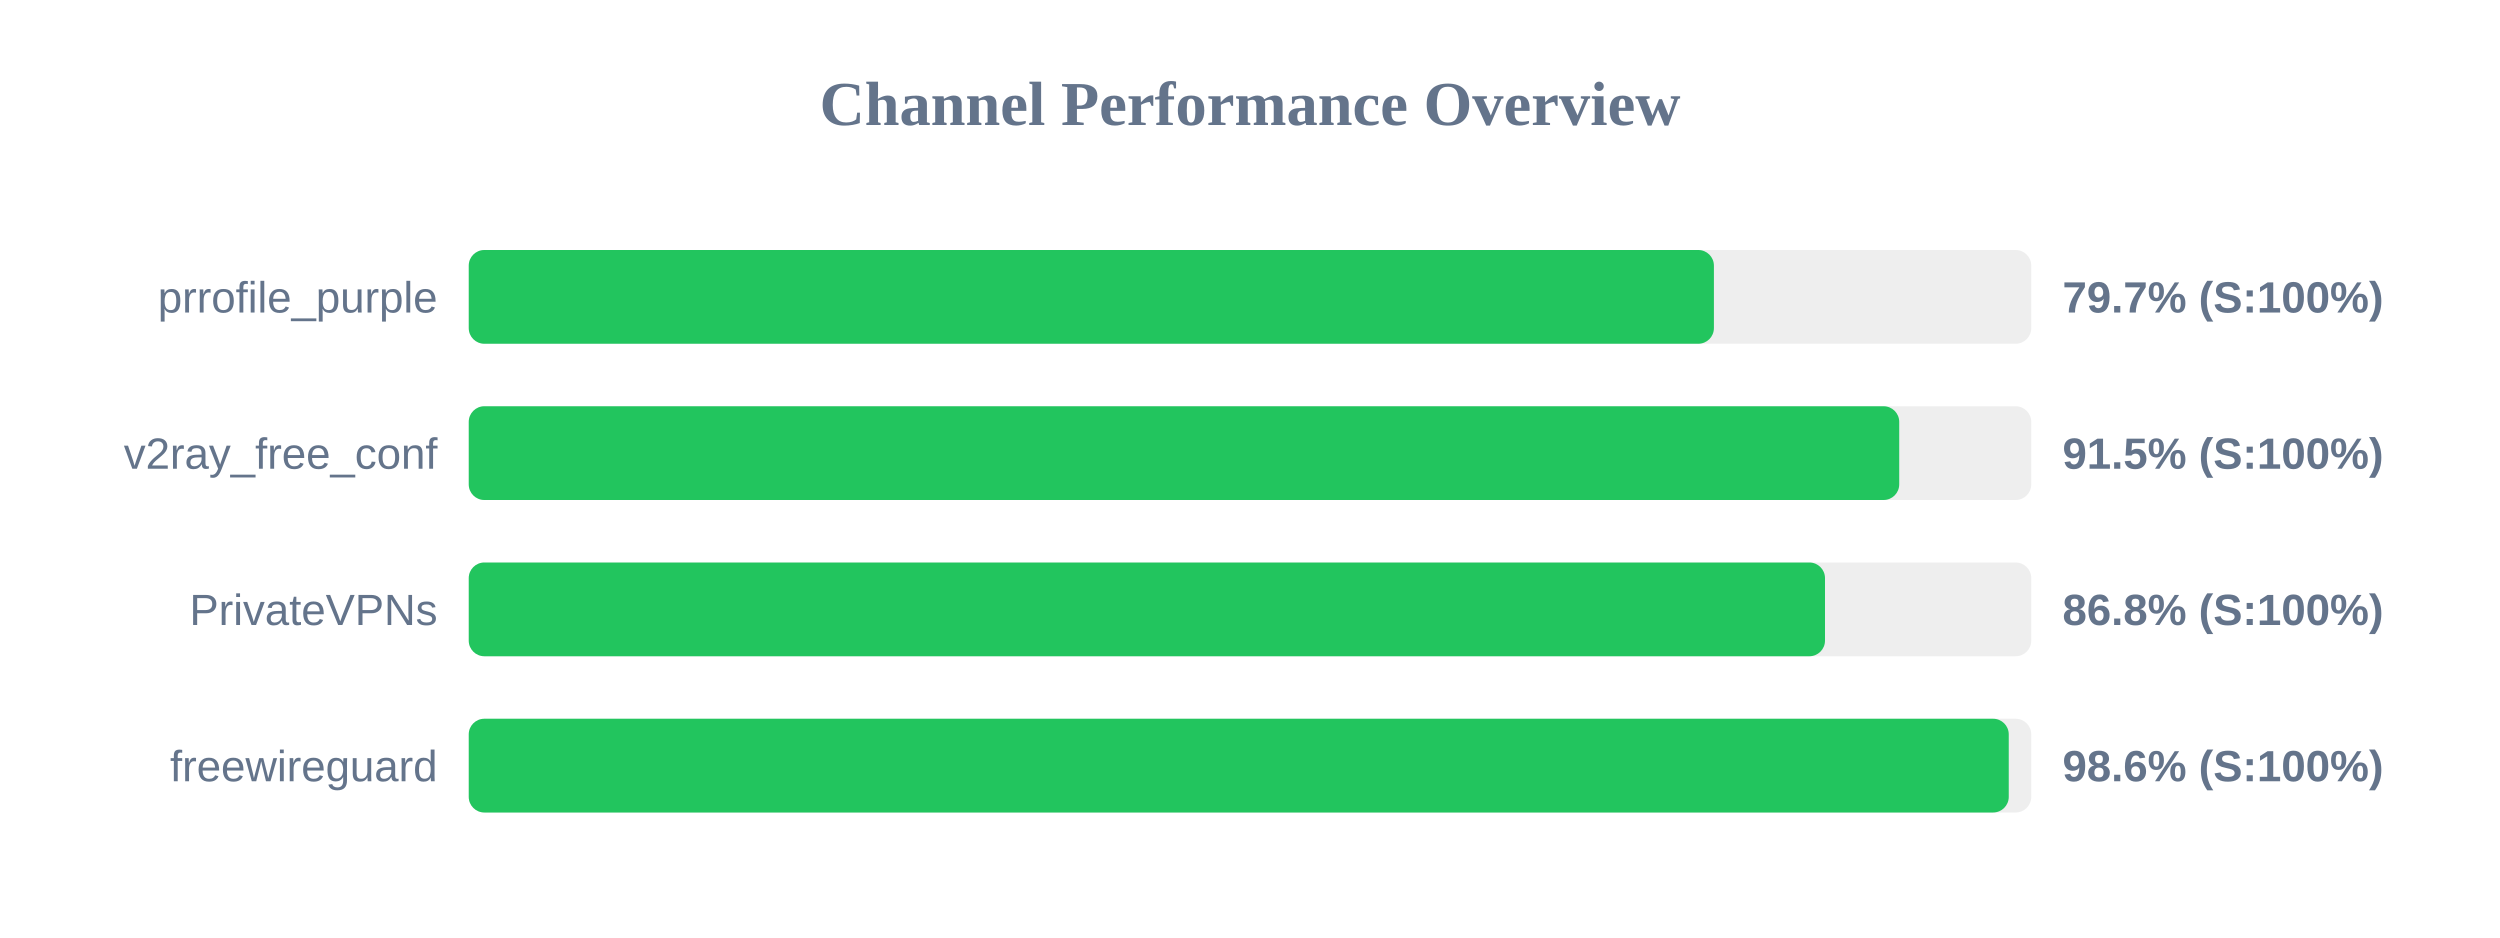
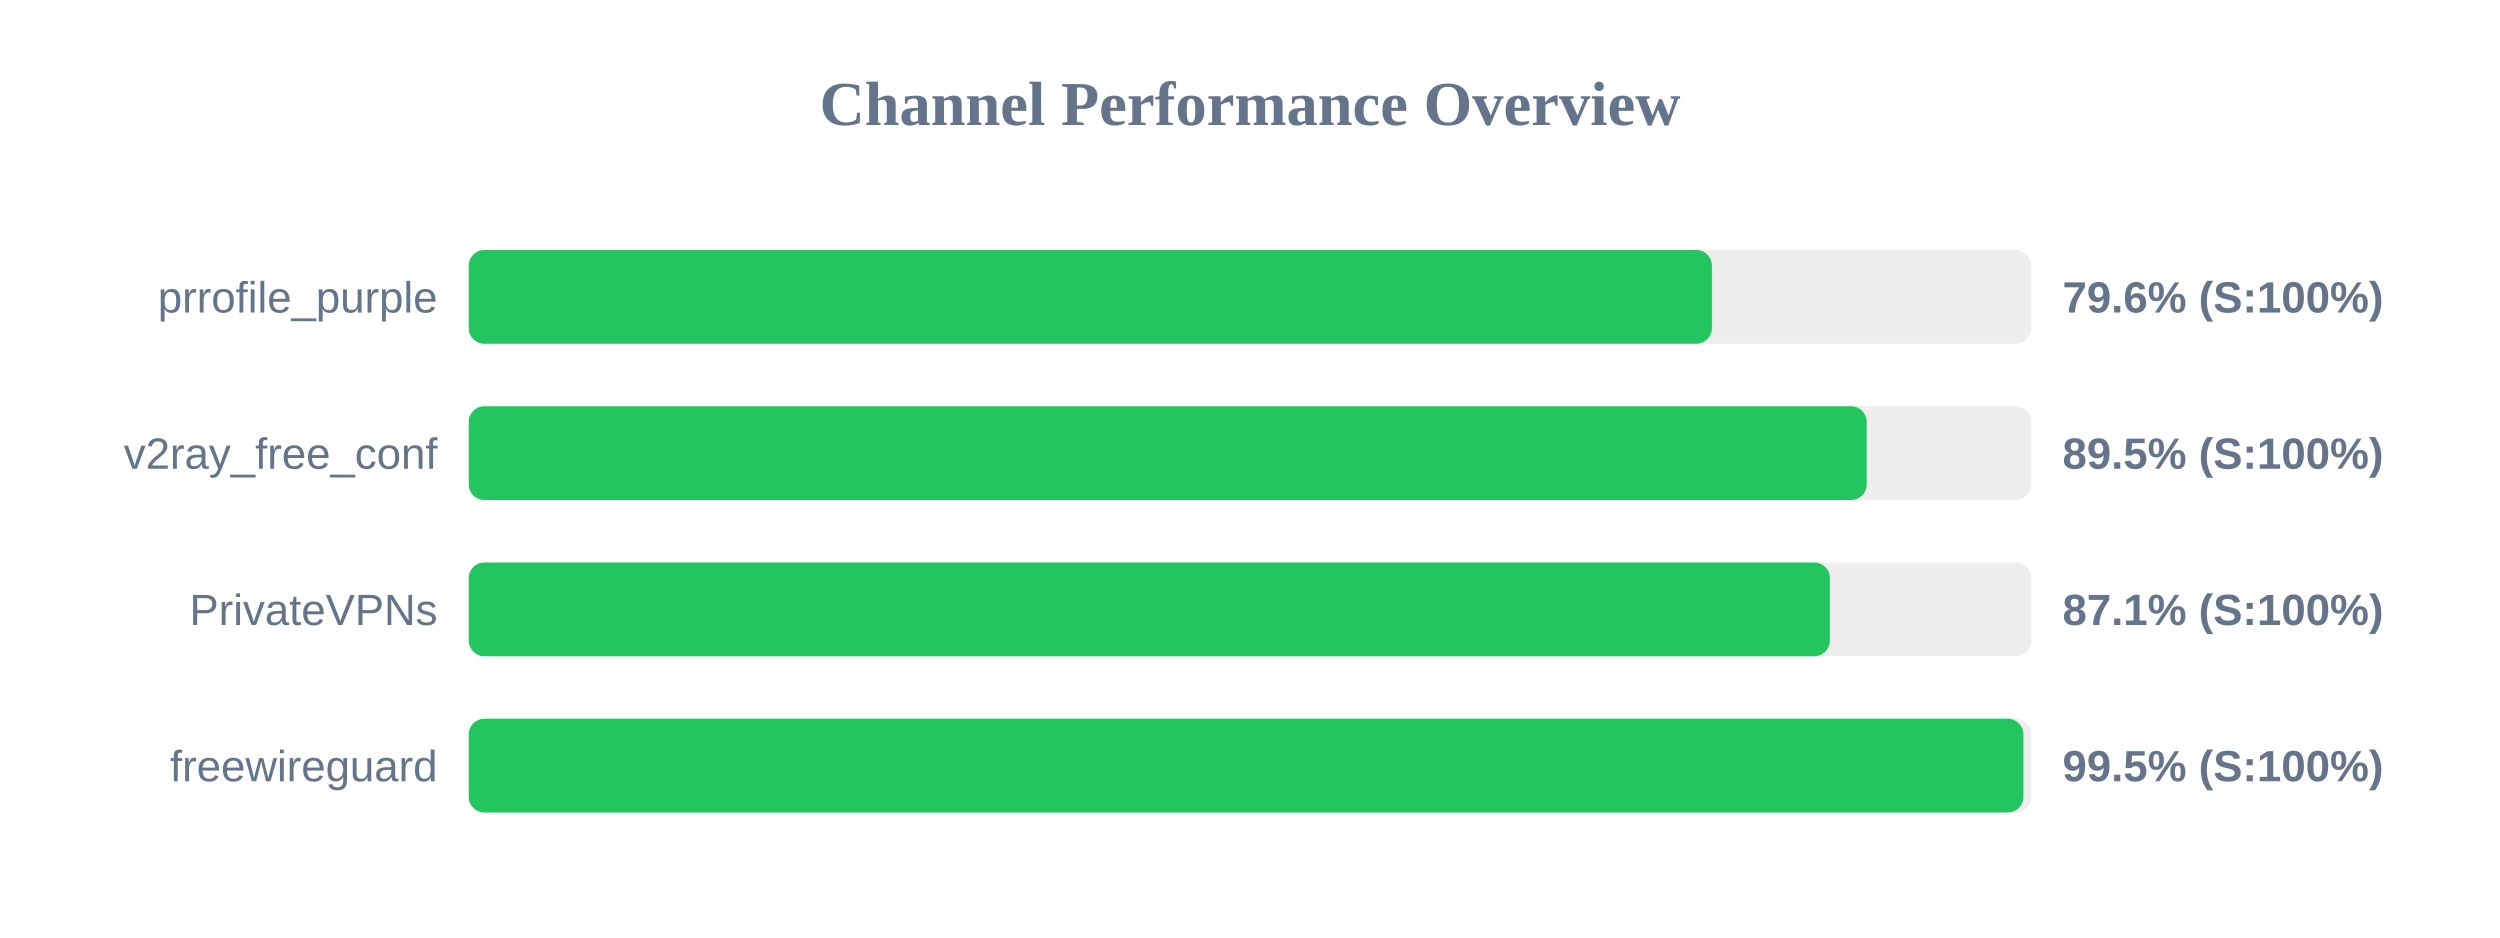
<svg xmlns="http://www.w3.org/2000/svg" width="800" height="300" version="1.1">
  <style>
        .row { font: 14px Arial; fill: #64748b; }
        .score { font: bold 14px Arial; fill: #64748b; }
    </style>
  <text x="400" y="40" text-anchor="middle" font-size="20px" font-weight="bold" fill="#64748b">Channel Performance Overview</text>
  <rect x="150" y="80" width="500" height="30" fill="#eee" rx="5" />
-   <rect x="150" y="80" width="398.45" height="30" fill="#22c55e" rx="5" />
+   <rect x="150" y="80" width="397.8" height="30" fill="#22c55e" rx="5" />
  <text x="140" y="100" text-anchor="end" class="row">prrofile_purple</text>
-   <text x="660" y="100" text-anchor="start" class="score">79.7% (S:100%)</text>
+   <text x="660" y="100" text-anchor="start" class="score">79.6% (S:100%)</text>
  <rect x="150" y="130" width="500" height="30" fill="#eee" rx="5" />
-   <rect x="150" y="130" width="457.75" height="30" fill="#22c55e" rx="5" />
+   <rect x="150" y="130" width="447.35" height="30" fill="#22c55e" rx="5" />
  <text x="140" y="150" text-anchor="end" class="row">v2ray_free_conf</text>
-   <text x="660" y="150" text-anchor="start" class="score">91.5% (S:100%)</text>
+   <text x="660" y="150" text-anchor="start" class="score">89.5% (S:100%)</text>
  <rect x="150" y="180" width="500" height="30" fill="#eee" rx="5" />
-   <rect x="150" y="180" width="434.0" height="30" fill="#22c55e" rx="5" />
+   <rect x="150" y="180" width="435.55" height="30" fill="#22c55e" rx="5" />
  <text x="140" y="200" text-anchor="end" class="row">PrivateVPNs</text>
-   <text x="660" y="200" text-anchor="start" class="score">86.8% (S:100%)</text>
+   <text x="660" y="200" text-anchor="start" class="score">87.1% (S:100%)</text>
  <rect x="150" y="230" width="500" height="30" fill="#eee" rx="5" />
-   <rect x="150" y="230" width="492.8" height="30" fill="#22c55e" rx="5" />
+   <rect x="150" y="230" width="497.5" height="30" fill="#22c55e" rx="5" />
  <text x="140" y="250" text-anchor="end" class="row">freewireguard</text>
-   <text x="660" y="250" text-anchor="start" class="score">98.6% (S:100%)</text>
+   <text x="660" y="250" text-anchor="start" class="score">99.5% (S:100%)</text>
</svg>
